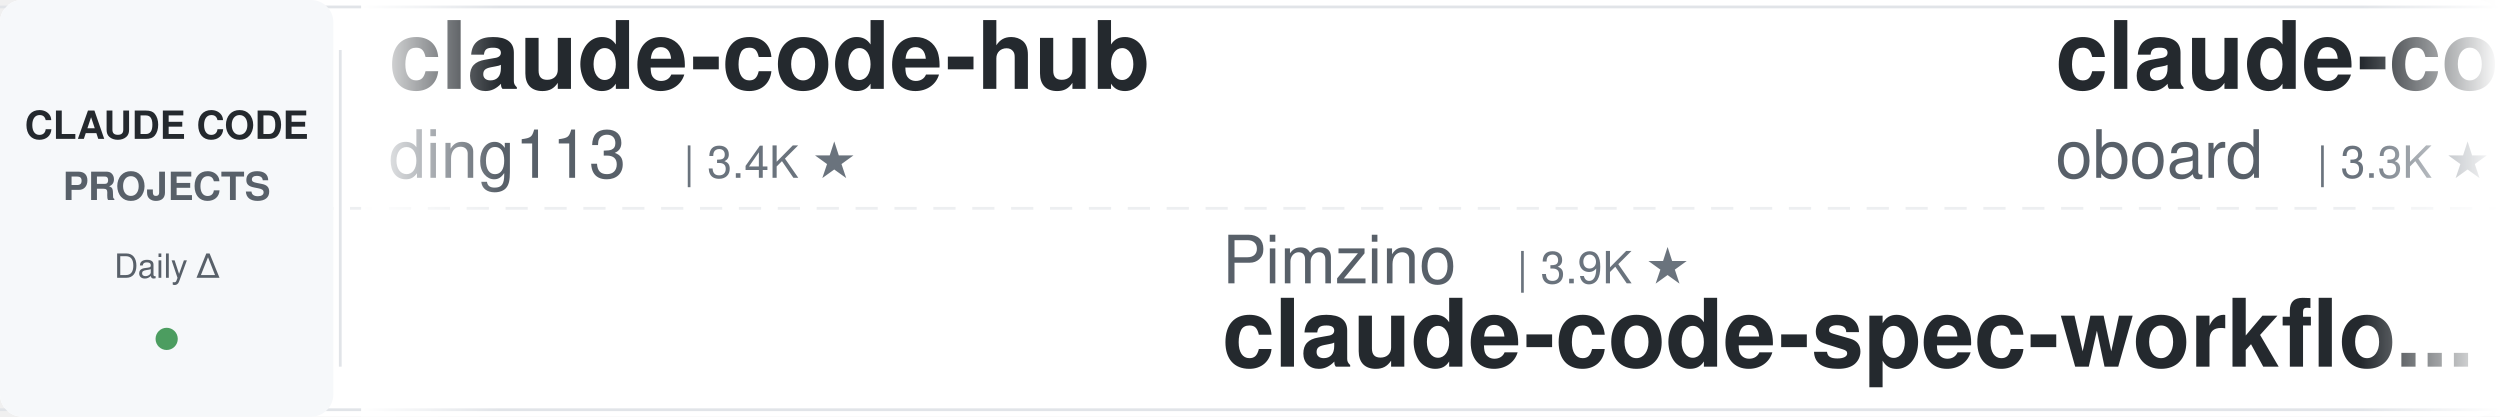
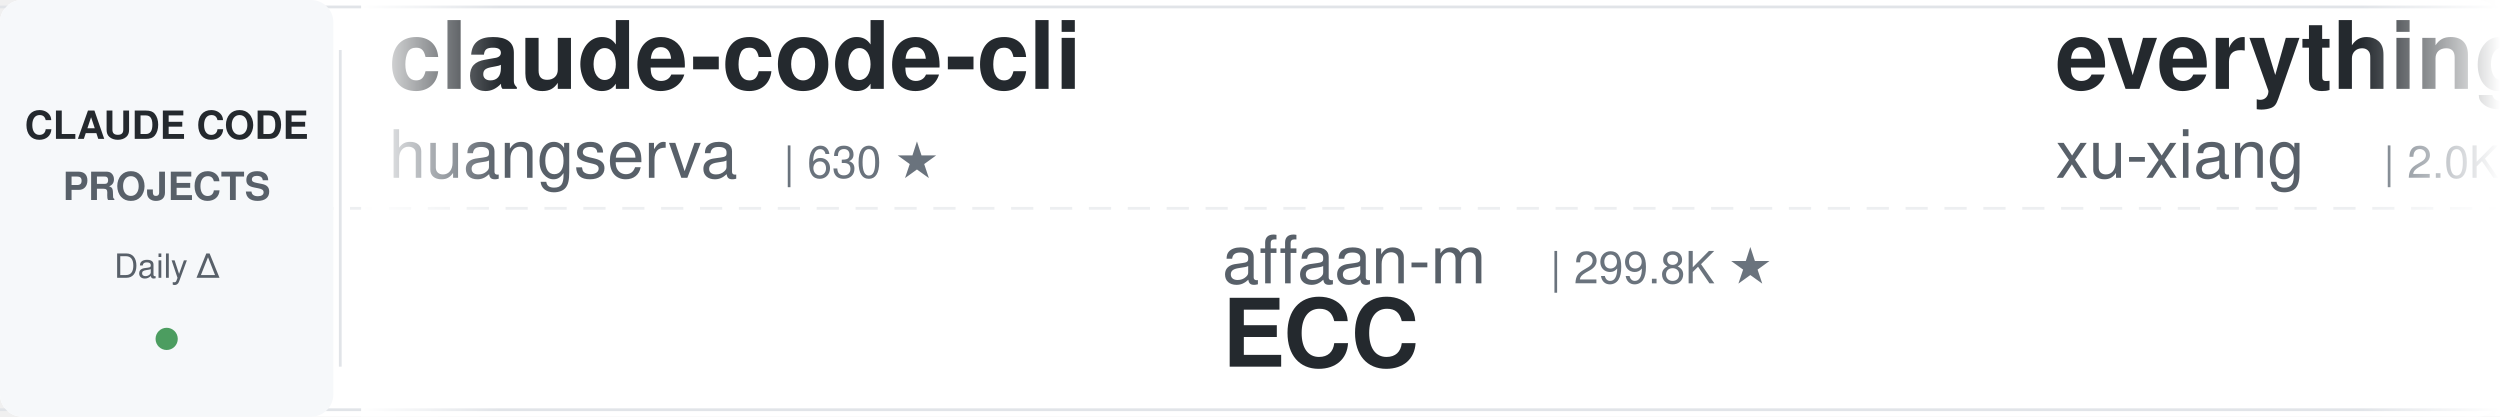
<svg xmlns="http://www.w3.org/2000/svg" width="900" height="150">
  <defs>
    <linearGradient id="leftFade" x1="0%" y1="0%" x2="100%" y2="0%">
      <stop offset="0%" style="stop-color:#ffffff;stop-opacity:1" />
      <stop offset="100%" style="stop-color:#ffffff;stop-opacity:0" />
    </linearGradient>
    <linearGradient id="rightFade" x1="0%" y1="0%" x2="100%" y2="0%">
      <stop offset="0%" style="stop-color:#ffffff;stop-opacity:0" />
      <stop offset="100%" style="stop-color:#ffffff;stop-opacity:1" />
    </linearGradient>
  </defs>
  <rect width="900" height="150" fill="#ffffff" rx="8" />
  <rect x="0" y="2" width="900" height="1" fill="#e1e4e8" />
  <rect x="0" y="147" width="900" height="1" fill="#e1e4e8" />
  <line x1="0" y1="75" x2="900" y2="75" stroke="#e1e4e8" stroke-width="1" stroke-dasharray="8 6" opacity="0.6" />
  <rect x="0" y="0" width="120" height="150" fill="#f6f8fa" rx="8" />
  <text x="60" y="50" font-family="-apple-system, BlinkMacSystemFont, 'Segoe UI', Helvetica, Arial, sans-serif" font-size="14" font-weight="600" fill="#24292e" text-anchor="middle">CLAUDE CODE</text>
  <text x="60" y="72" font-family="-apple-system, BlinkMacSystemFont, 'Segoe UI', Helvetica, Arial, sans-serif" font-size="14" font-weight="600" fill="#586069" text-anchor="middle">PROJECTS</text>
  <text x="60" y="100" font-family="-apple-system, BlinkMacSystemFont, 'Segoe UI', Helvetica, Arial, sans-serif" font-size="12" font-weight="500" fill="#586069" text-anchor="middle">Daily Δ</text>
  <circle cx="60" cy="122" r="4" fill="#22863a" opacity="0.8" />
  <rect x="122" y="18" width="1" height="114" fill="#e1e4e8" />
  <clipPath id="tickerClip">
    <rect x="130" y="0" width="770" height="150" />
  </clipPath>
  <g clip-path="url(#tickerClip)">
    <g id="tickerItems">
      <animateTransform attributeName="transform" attributeType="XML" type="translate" from="0 0" to="-3000 0" dur="54s" repeatCount="indefinite" />
      <g transform="translate(0, 0)">
-         <text x="140" y="32" font-family="-apple-system, BlinkMacSystemFont, 'Segoe UI', Helvetica, Arial, sans-serif" font-size="34" font-weight="600" fill="#24292e">claude-code-hub</text>
-         <text x="140" y="64" font-family="-apple-system, BlinkMacSystemFont, 'Segoe UI', Helvetica, Arial, sans-serif" font-size="24" font-weight="400" fill="#586069">ding113</text>
-         <text x="246" y="64" font-family="-apple-system, BlinkMacSystemFont, 'Segoe UI', Helvetica, Arial, sans-serif" font-size="16" font-weight="500" fill="#6a737d">| 3.4K ★</text>
+         <text x="140" y="32" font-family="-apple-system, BlinkMacSystemFont, 'Segoe UI', Helvetica, Arial, sans-serif" font-size="34" font-weight="600" fill="#24292e">claude-code-cli</text>
+         <text x="140" y="64" font-family="-apple-system, BlinkMacSystemFont, 'Segoe UI', Helvetica, Arial, sans-serif" font-size="24" font-weight="400" fill="#586069">huangserva</text>
+         <text x="282" y="64" font-family="-apple-system, BlinkMacSystemFont, 'Segoe UI', Helvetica, Arial, sans-serif" font-size="16" font-weight="500" fill="#6a737d">| 630 ★</text>
      </g>
      <g transform="translate(300, 0)">
-         <text x="140" y="102" font-family="-apple-system, BlinkMacSystemFont, 'Segoe UI', Helvetica, Arial, sans-serif" font-size="24" font-weight="400" fill="#586069">Pimzino</text>
-         <text x="246" y="102" font-family="-apple-system, BlinkMacSystemFont, 'Segoe UI', Helvetica, Arial, sans-serif" font-size="16" font-weight="500" fill="#6a737d">| 3.9K ★</text>
-         <text x="140" y="132" font-family="-apple-system, BlinkMacSystemFont, 'Segoe UI', Helvetica, Arial, sans-serif" font-size="34" font-weight="600" fill="#24292e">claude-code-spec-workflo...</text>
+         <text x="140" y="102" font-family="-apple-system, BlinkMacSystemFont, 'Segoe UI', Helvetica, Arial, sans-serif" font-size="24" font-weight="400" fill="#586069">affaan-m</text>
+         <text x="258" y="102" font-family="-apple-system, BlinkMacSystemFont, 'Segoe UI', Helvetica, Arial, sans-serif" font-size="16" font-weight="500" fill="#6a737d">| 299.8K ★</text>
+         <text x="140" y="132" font-family="-apple-system, BlinkMacSystemFont, 'Segoe UI', Helvetica, Arial, sans-serif" font-size="34" font-weight="600" fill="#24292e">ECC</text>
      </g>
      <g transform="translate(600, 0)">
-         <text x="140" y="32" font-family="-apple-system, BlinkMacSystemFont, 'Segoe UI', Helvetica, Arial, sans-serif" font-size="34" font-weight="600" fill="#24292e">claude-code-rev</text>
-         <text x="140" y="64" font-family="-apple-system, BlinkMacSystemFont, 'Segoe UI', Helvetica, Arial, sans-serif" font-size="24" font-weight="400" fill="#586069">oboard</text>
-         <text x="234" y="64" font-family="-apple-system, BlinkMacSystemFont, 'Segoe UI', Helvetica, Arial, sans-serif" font-size="16" font-weight="500" fill="#6a737d">| 3.3K ★</text>
+         <text x="140" y="32" font-family="-apple-system, BlinkMacSystemFont, 'Segoe UI', Helvetica, Arial, sans-serif" font-size="34" font-weight="600" fill="#24292e">everything-claude-code-z...</text>
+         <text x="140" y="64" font-family="-apple-system, BlinkMacSystemFont, 'Segoe UI', Helvetica, Arial, sans-serif" font-size="24" font-weight="400" fill="#586069">xu-xiang</text>
+         <text x="258" y="64" font-family="-apple-system, BlinkMacSystemFont, 'Segoe UI', Helvetica, Arial, sans-serif" font-size="16" font-weight="500" fill="#6a737d">| 2.0K ★</text>
      </g>
      <g transform="translate(900, 0)">
-         <text x="140" y="102" font-family="-apple-system, BlinkMacSystemFont, 'Segoe UI', Helvetica, Arial, sans-serif" font-size="24" font-weight="400" fill="#586069">repowise-dev</text>
-         <text x="306" y="102" font-family="-apple-system, BlinkMacSystemFont, 'Segoe UI', Helvetica, Arial, sans-serif" font-size="16" font-weight="500" fill="#6a737d">| 1.2K ★</text>
-         <text x="140" y="132" font-family="-apple-system, BlinkMacSystemFont, 'Segoe UI', Helvetica, Arial, sans-serif" font-size="34" font-weight="600" fill="#24292e">claude-code-prompts</text>
+         <text x="140" y="102" font-family="-apple-system, BlinkMacSystemFont, 'Segoe UI', Helvetica, Arial, sans-serif" font-size="24" font-weight="400" fill="#586069">lorryjovens-hub</text>
+         <text x="342" y="102" font-family="-apple-system, BlinkMacSystemFont, 'Segoe UI', Helvetica, Arial, sans-serif" font-size="16" font-weight="500" fill="#6a737d">| 1.7K ★</text>
+         <text x="140" y="132" font-family="-apple-system, BlinkMacSystemFont, 'Segoe UI', Helvetica, Arial, sans-serif" font-size="34" font-weight="600" fill="#24292e">claude-code-rust</text>
      </g>
      <g transform="translate(1200, 0)">
-         <text x="140" y="32" font-family="-apple-system, BlinkMacSystemFont, 'Segoe UI', Helvetica, Arial, sans-serif" font-size="34" font-weight="600" fill="#24292e">claude-code-system-promp...</text>
-         <text x="140" y="64" font-family="-apple-system, BlinkMacSystemFont, 'Segoe UI', Helvetica, Arial, sans-serif" font-size="24" font-weight="400" fill="#586069">Piebald-AI</text>
-         <text x="282" y="64" font-family="-apple-system, BlinkMacSystemFont, 'Segoe UI', Helvetica, Arial, sans-serif" font-size="16" font-weight="500" fill="#6a737d">| 13.1K ★</text>
+         <text x="140" y="32" font-family="-apple-system, BlinkMacSystemFont, 'Segoe UI', Helvetica, Arial, sans-serif" font-size="34" font-weight="600" fill="#24292e">Open-ClaudeCode</text>
+         <text x="140" y="64" font-family="-apple-system, BlinkMacSystemFont, 'Segoe UI', Helvetica, Arial, sans-serif" font-size="24" font-weight="400" fill="#586069">LING71671</text>
+         <text x="270" y="64" font-family="-apple-system, BlinkMacSystemFont, 'Segoe UI', Helvetica, Arial, sans-serif" font-size="16" font-weight="500" fill="#6a737d">| 980 ★</text>
      </g>
      <g transform="translate(1500, 0)">
-         <text x="140" y="102" font-family="-apple-system, BlinkMacSystemFont, 'Segoe UI', Helvetica, Arial, sans-serif" font-size="24" font-weight="400" fill="#586069">lintsinghua</text>
-         <text x="294" y="102" font-family="-apple-system, BlinkMacSystemFont, 'Segoe UI', Helvetica, Arial, sans-serif" font-size="16" font-weight="500" fill="#6a737d">| 4.4K ★</text>
-         <text x="140" y="132" font-family="-apple-system, BlinkMacSystemFont, 'Segoe UI', Helvetica, Arial, sans-serif" font-size="34" font-weight="600" fill="#24292e">claude-code-book</text>
+         <text x="140" y="102" font-family="-apple-system, BlinkMacSystemFont, 'Segoe UI', Helvetica, Arial, sans-serif" font-size="24" font-weight="400" fill="#586069">ding113</text>
+         <text x="246" y="102" font-family="-apple-system, BlinkMacSystemFont, 'Segoe UI', Helvetica, Arial, sans-serif" font-size="16" font-weight="500" fill="#6a737d">| 3.4K ★</text>
+         <text x="140" y="132" font-family="-apple-system, BlinkMacSystemFont, 'Segoe UI', Helvetica, Arial, sans-serif" font-size="34" font-weight="600" fill="#24292e">claude-code-hub</text>
      </g>
      <g transform="translate(1800, 0)">
-         <text x="140" y="32" font-family="-apple-system, BlinkMacSystemFont, 'Segoe UI', Helvetica, Arial, sans-serif" font-size="34" font-weight="600" fill="#24292e">claude-code-ultimate-gui...</text>
-         <text x="140" y="64" font-family="-apple-system, BlinkMacSystemFont, 'Segoe UI', Helvetica, Arial, sans-serif" font-size="24" font-weight="400" fill="#586069">FlorianBruniaux</text>
-         <text x="342" y="64" font-family="-apple-system, BlinkMacSystemFont, 'Segoe UI', Helvetica, Arial, sans-serif" font-size="16" font-weight="500" fill="#6a737d">| 6.4K ★</text>
+         <text x="140" y="32" font-family="-apple-system, BlinkMacSystemFont, 'Segoe UI', Helvetica, Arial, sans-serif" font-size="34" font-weight="600" fill="#24292e">ralph-claude-code</text>
+         <text x="140" y="64" font-family="-apple-system, BlinkMacSystemFont, 'Segoe UI', Helvetica, Arial, sans-serif" font-size="24" font-weight="400" fill="#586069">frankbria</text>
+         <text x="270" y="64" font-family="-apple-system, BlinkMacSystemFont, 'Segoe UI', Helvetica, Arial, sans-serif" font-size="16" font-weight="500" fill="#6a737d">| 9.7K ★</text>
      </g>
      <g transform="translate(2100, 0)">
-         <text x="140" y="102" font-family="-apple-system, BlinkMacSystemFont, 'Segoe UI', Helvetica, Arial, sans-serif" font-size="24" font-weight="400" fill="#586069">davila7</text>
-         <text x="246" y="102" font-family="-apple-system, BlinkMacSystemFont, 'Segoe UI', Helvetica, Arial, sans-serif" font-size="16" font-weight="500" fill="#6a737d">| 33.2K ★</text>
-         <text x="140" y="132" font-family="-apple-system, BlinkMacSystemFont, 'Segoe UI', Helvetica, Arial, sans-serif" font-size="34" font-weight="600" fill="#24292e">claude-code-templates</text>
+         <text x="140" y="102" font-family="-apple-system, BlinkMacSystemFont, 'Segoe UI', Helvetica, Arial, sans-serif" font-size="24" font-weight="400" fill="#586069">edmund-io</text>
+         <text x="270" y="102" font-family="-apple-system, BlinkMacSystemFont, 'Segoe UI', Helvetica, Arial, sans-serif" font-size="16" font-weight="500" fill="#6a737d">| 1.5K ★</text>
+         <text x="140" y="132" font-family="-apple-system, BlinkMacSystemFont, 'Segoe UI', Helvetica, Arial, sans-serif" font-size="34" font-weight="600" fill="#24292e">edmunds-claude-code</text>
      </g>
      <g transform="translate(2400, 0)">
-         <text x="140" y="32" font-family="-apple-system, BlinkMacSystemFont, 'Segoe UI', Helvetica, Arial, sans-serif" font-size="34" font-weight="600" fill="#24292e">awesome-claude-code-suba...</text>
-         <text x="140" y="64" font-family="-apple-system, BlinkMacSystemFont, 'Segoe UI', Helvetica, Arial, sans-serif" font-size="24" font-weight="400" fill="#586069">VoltAgent</text>
-         <text x="270" y="64" font-family="-apple-system, BlinkMacSystemFont, 'Segoe UI', Helvetica, Arial, sans-serif" font-size="16" font-weight="500" fill="#6a737d">| 26.4K ★</text>
+         <text x="140" y="32" font-family="-apple-system, BlinkMacSystemFont, 'Segoe UI', Helvetica, Arial, sans-serif" font-size="34" font-weight="600" fill="#24292e">ClaudeCodeAgents</text>
+         <text x="140" y="64" font-family="-apple-system, BlinkMacSystemFont, 'Segoe UI', Helvetica, Arial, sans-serif" font-size="24" font-weight="400" fill="#586069">darcyegb</text>
+         <text x="258" y="64" font-family="-apple-system, BlinkMacSystemFont, 'Segoe UI', Helvetica, Arial, sans-serif" font-size="16" font-weight="500" fill="#6a737d">| 779 ★</text>
      </g>
      <g transform="translate(2700, 0)">
        <text x="140" y="102" font-family="-apple-system, BlinkMacSystemFont, 'Segoe UI', Helvetica, Arial, sans-serif" font-size="24" font-weight="400" fill="#586069">anthropics</text>
        <text x="282" y="102" font-family="-apple-system, BlinkMacSystemFont, 'Segoe UI', Helvetica, Arial, sans-serif" font-size="16" font-weight="500" fill="#6a737d">| 9.9K ★</text>
        <text x="140" y="132" font-family="-apple-system, BlinkMacSystemFont, 'Segoe UI', Helvetica, Arial, sans-serif" font-size="34" font-weight="600" fill="#24292e">claude-code-action</text>
      </g>
      <g transform="translate(3000, 0)">
-         <text x="140" y="32" font-family="-apple-system, BlinkMacSystemFont, 'Segoe UI', Helvetica, Arial, sans-serif" font-size="34" font-weight="600" fill="#24292e">claude-code-hub</text>
-         <text x="140" y="64" font-family="-apple-system, BlinkMacSystemFont, 'Segoe UI', Helvetica, Arial, sans-serif" font-size="24" font-weight="400" fill="#586069">ding113</text>
-         <text x="246" y="64" font-family="-apple-system, BlinkMacSystemFont, 'Segoe UI', Helvetica, Arial, sans-serif" font-size="16" font-weight="500" fill="#6a737d">| 3.4K ★</text>
+         <text x="140" y="32" font-family="-apple-system, BlinkMacSystemFont, 'Segoe UI', Helvetica, Arial, sans-serif" font-size="34" font-weight="600" fill="#24292e">claude-code-cli</text>
+         <text x="140" y="64" font-family="-apple-system, BlinkMacSystemFont, 'Segoe UI', Helvetica, Arial, sans-serif" font-size="24" font-weight="400" fill="#586069">huangserva</text>
+         <text x="282" y="64" font-family="-apple-system, BlinkMacSystemFont, 'Segoe UI', Helvetica, Arial, sans-serif" font-size="16" font-weight="500" fill="#6a737d">| 630 ★</text>
      </g>
      <g transform="translate(3300, 0)">
-         <text x="140" y="102" font-family="-apple-system, BlinkMacSystemFont, 'Segoe UI', Helvetica, Arial, sans-serif" font-size="24" font-weight="400" fill="#586069">Pimzino</text>
-         <text x="246" y="102" font-family="-apple-system, BlinkMacSystemFont, 'Segoe UI', Helvetica, Arial, sans-serif" font-size="16" font-weight="500" fill="#6a737d">| 3.9K ★</text>
-         <text x="140" y="132" font-family="-apple-system, BlinkMacSystemFont, 'Segoe UI', Helvetica, Arial, sans-serif" font-size="34" font-weight="600" fill="#24292e">claude-code-spec-workflo...</text>
+         <text x="140" y="102" font-family="-apple-system, BlinkMacSystemFont, 'Segoe UI', Helvetica, Arial, sans-serif" font-size="24" font-weight="400" fill="#586069">affaan-m</text>
+         <text x="258" y="102" font-family="-apple-system, BlinkMacSystemFont, 'Segoe UI', Helvetica, Arial, sans-serif" font-size="16" font-weight="500" fill="#6a737d">| 299.8K ★</text>
+         <text x="140" y="132" font-family="-apple-system, BlinkMacSystemFont, 'Segoe UI', Helvetica, Arial, sans-serif" font-size="34" font-weight="600" fill="#24292e">ECC</text>
      </g>
      <g transform="translate(3600, 0)">
-         <text x="140" y="32" font-family="-apple-system, BlinkMacSystemFont, 'Segoe UI', Helvetica, Arial, sans-serif" font-size="34" font-weight="600" fill="#24292e">claude-code-rev</text>
-         <text x="140" y="64" font-family="-apple-system, BlinkMacSystemFont, 'Segoe UI', Helvetica, Arial, sans-serif" font-size="24" font-weight="400" fill="#586069">oboard</text>
-         <text x="234" y="64" font-family="-apple-system, BlinkMacSystemFont, 'Segoe UI', Helvetica, Arial, sans-serif" font-size="16" font-weight="500" fill="#6a737d">| 3.3K ★</text>
+         <text x="140" y="32" font-family="-apple-system, BlinkMacSystemFont, 'Segoe UI', Helvetica, Arial, sans-serif" font-size="34" font-weight="600" fill="#24292e">everything-claude-code-z...</text>
+         <text x="140" y="64" font-family="-apple-system, BlinkMacSystemFont, 'Segoe UI', Helvetica, Arial, sans-serif" font-size="24" font-weight="400" fill="#586069">xu-xiang</text>
+         <text x="258" y="64" font-family="-apple-system, BlinkMacSystemFont, 'Segoe UI', Helvetica, Arial, sans-serif" font-size="16" font-weight="500" fill="#6a737d">| 2.0K ★</text>
      </g>
      <g transform="translate(3900, 0)">
-         <text x="140" y="102" font-family="-apple-system, BlinkMacSystemFont, 'Segoe UI', Helvetica, Arial, sans-serif" font-size="24" font-weight="400" fill="#586069">repowise-dev</text>
-         <text x="306" y="102" font-family="-apple-system, BlinkMacSystemFont, 'Segoe UI', Helvetica, Arial, sans-serif" font-size="16" font-weight="500" fill="#6a737d">| 1.2K ★</text>
-         <text x="140" y="132" font-family="-apple-system, BlinkMacSystemFont, 'Segoe UI', Helvetica, Arial, sans-serif" font-size="34" font-weight="600" fill="#24292e">claude-code-prompts</text>
+         <text x="140" y="102" font-family="-apple-system, BlinkMacSystemFont, 'Segoe UI', Helvetica, Arial, sans-serif" font-size="24" font-weight="400" fill="#586069">lorryjovens-hub</text>
+         <text x="342" y="102" font-family="-apple-system, BlinkMacSystemFont, 'Segoe UI', Helvetica, Arial, sans-serif" font-size="16" font-weight="500" fill="#6a737d">| 1.7K ★</text>
+         <text x="140" y="132" font-family="-apple-system, BlinkMacSystemFont, 'Segoe UI', Helvetica, Arial, sans-serif" font-size="34" font-weight="600" fill="#24292e">claude-code-rust</text>
      </g>
    </g>
  </g>
  <rect x="130" y="0" width="50" height="150" fill="url(#leftFade)" />
  <rect x="850" y="0" width="50" height="150" fill="url(#rightFade)" />
</svg>
